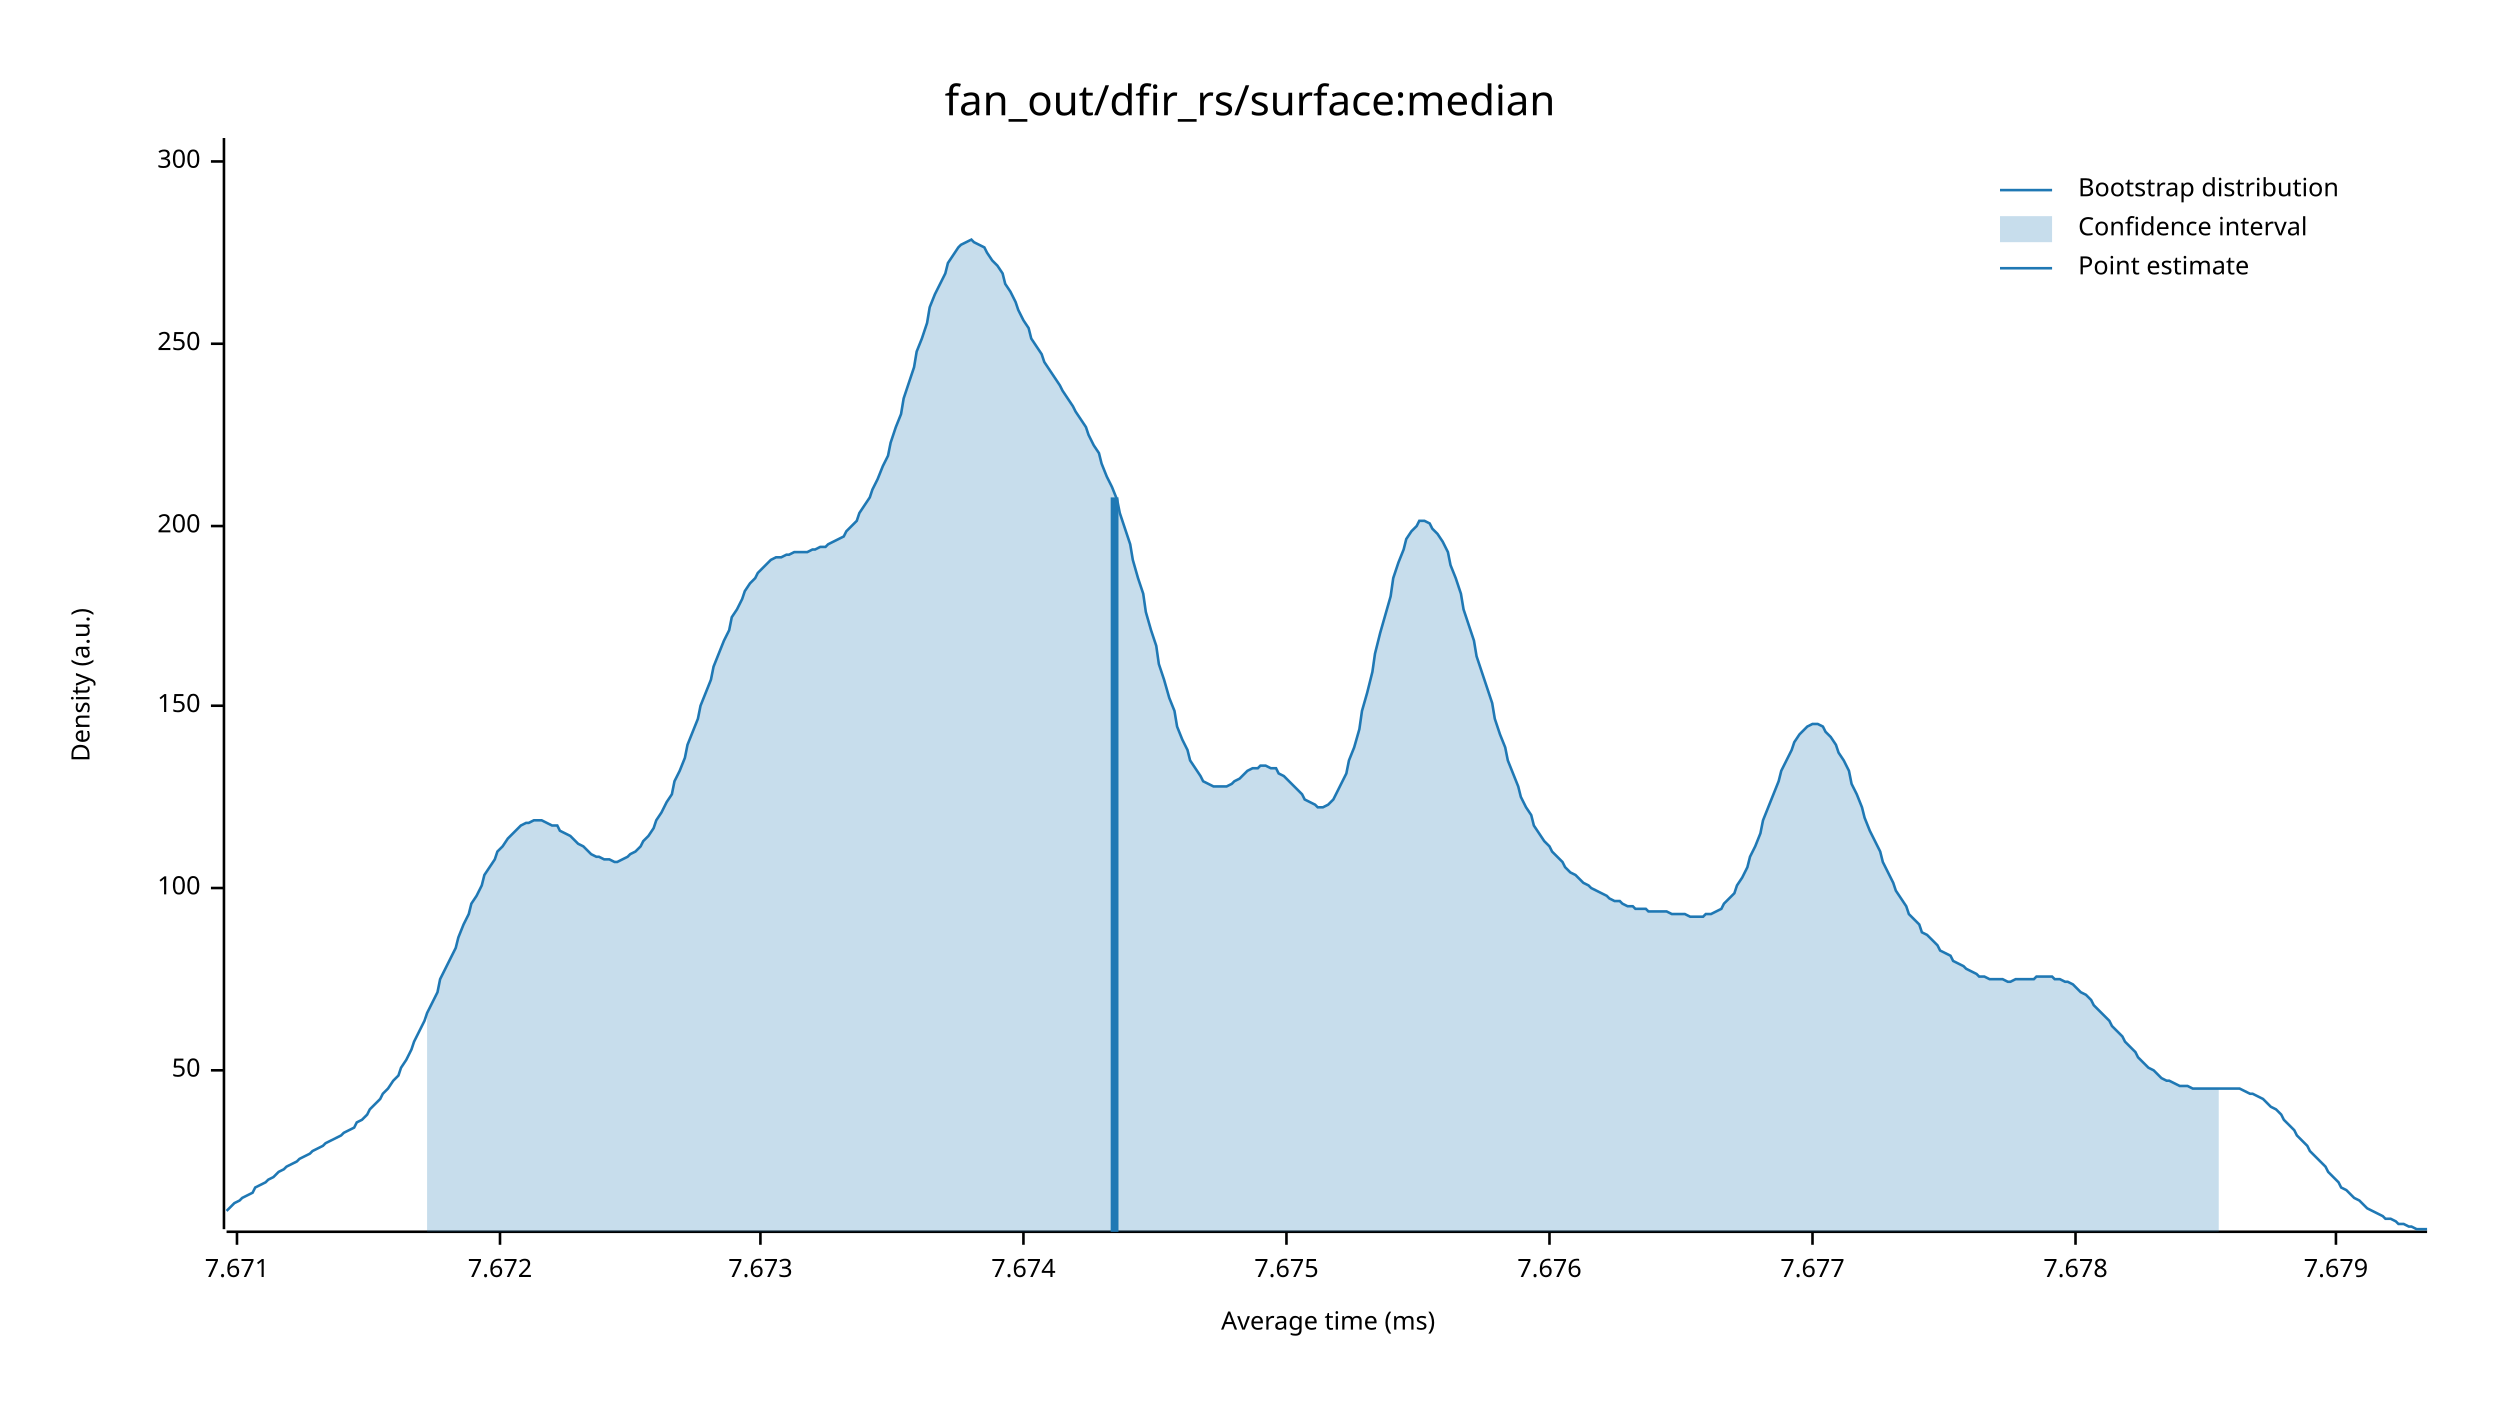
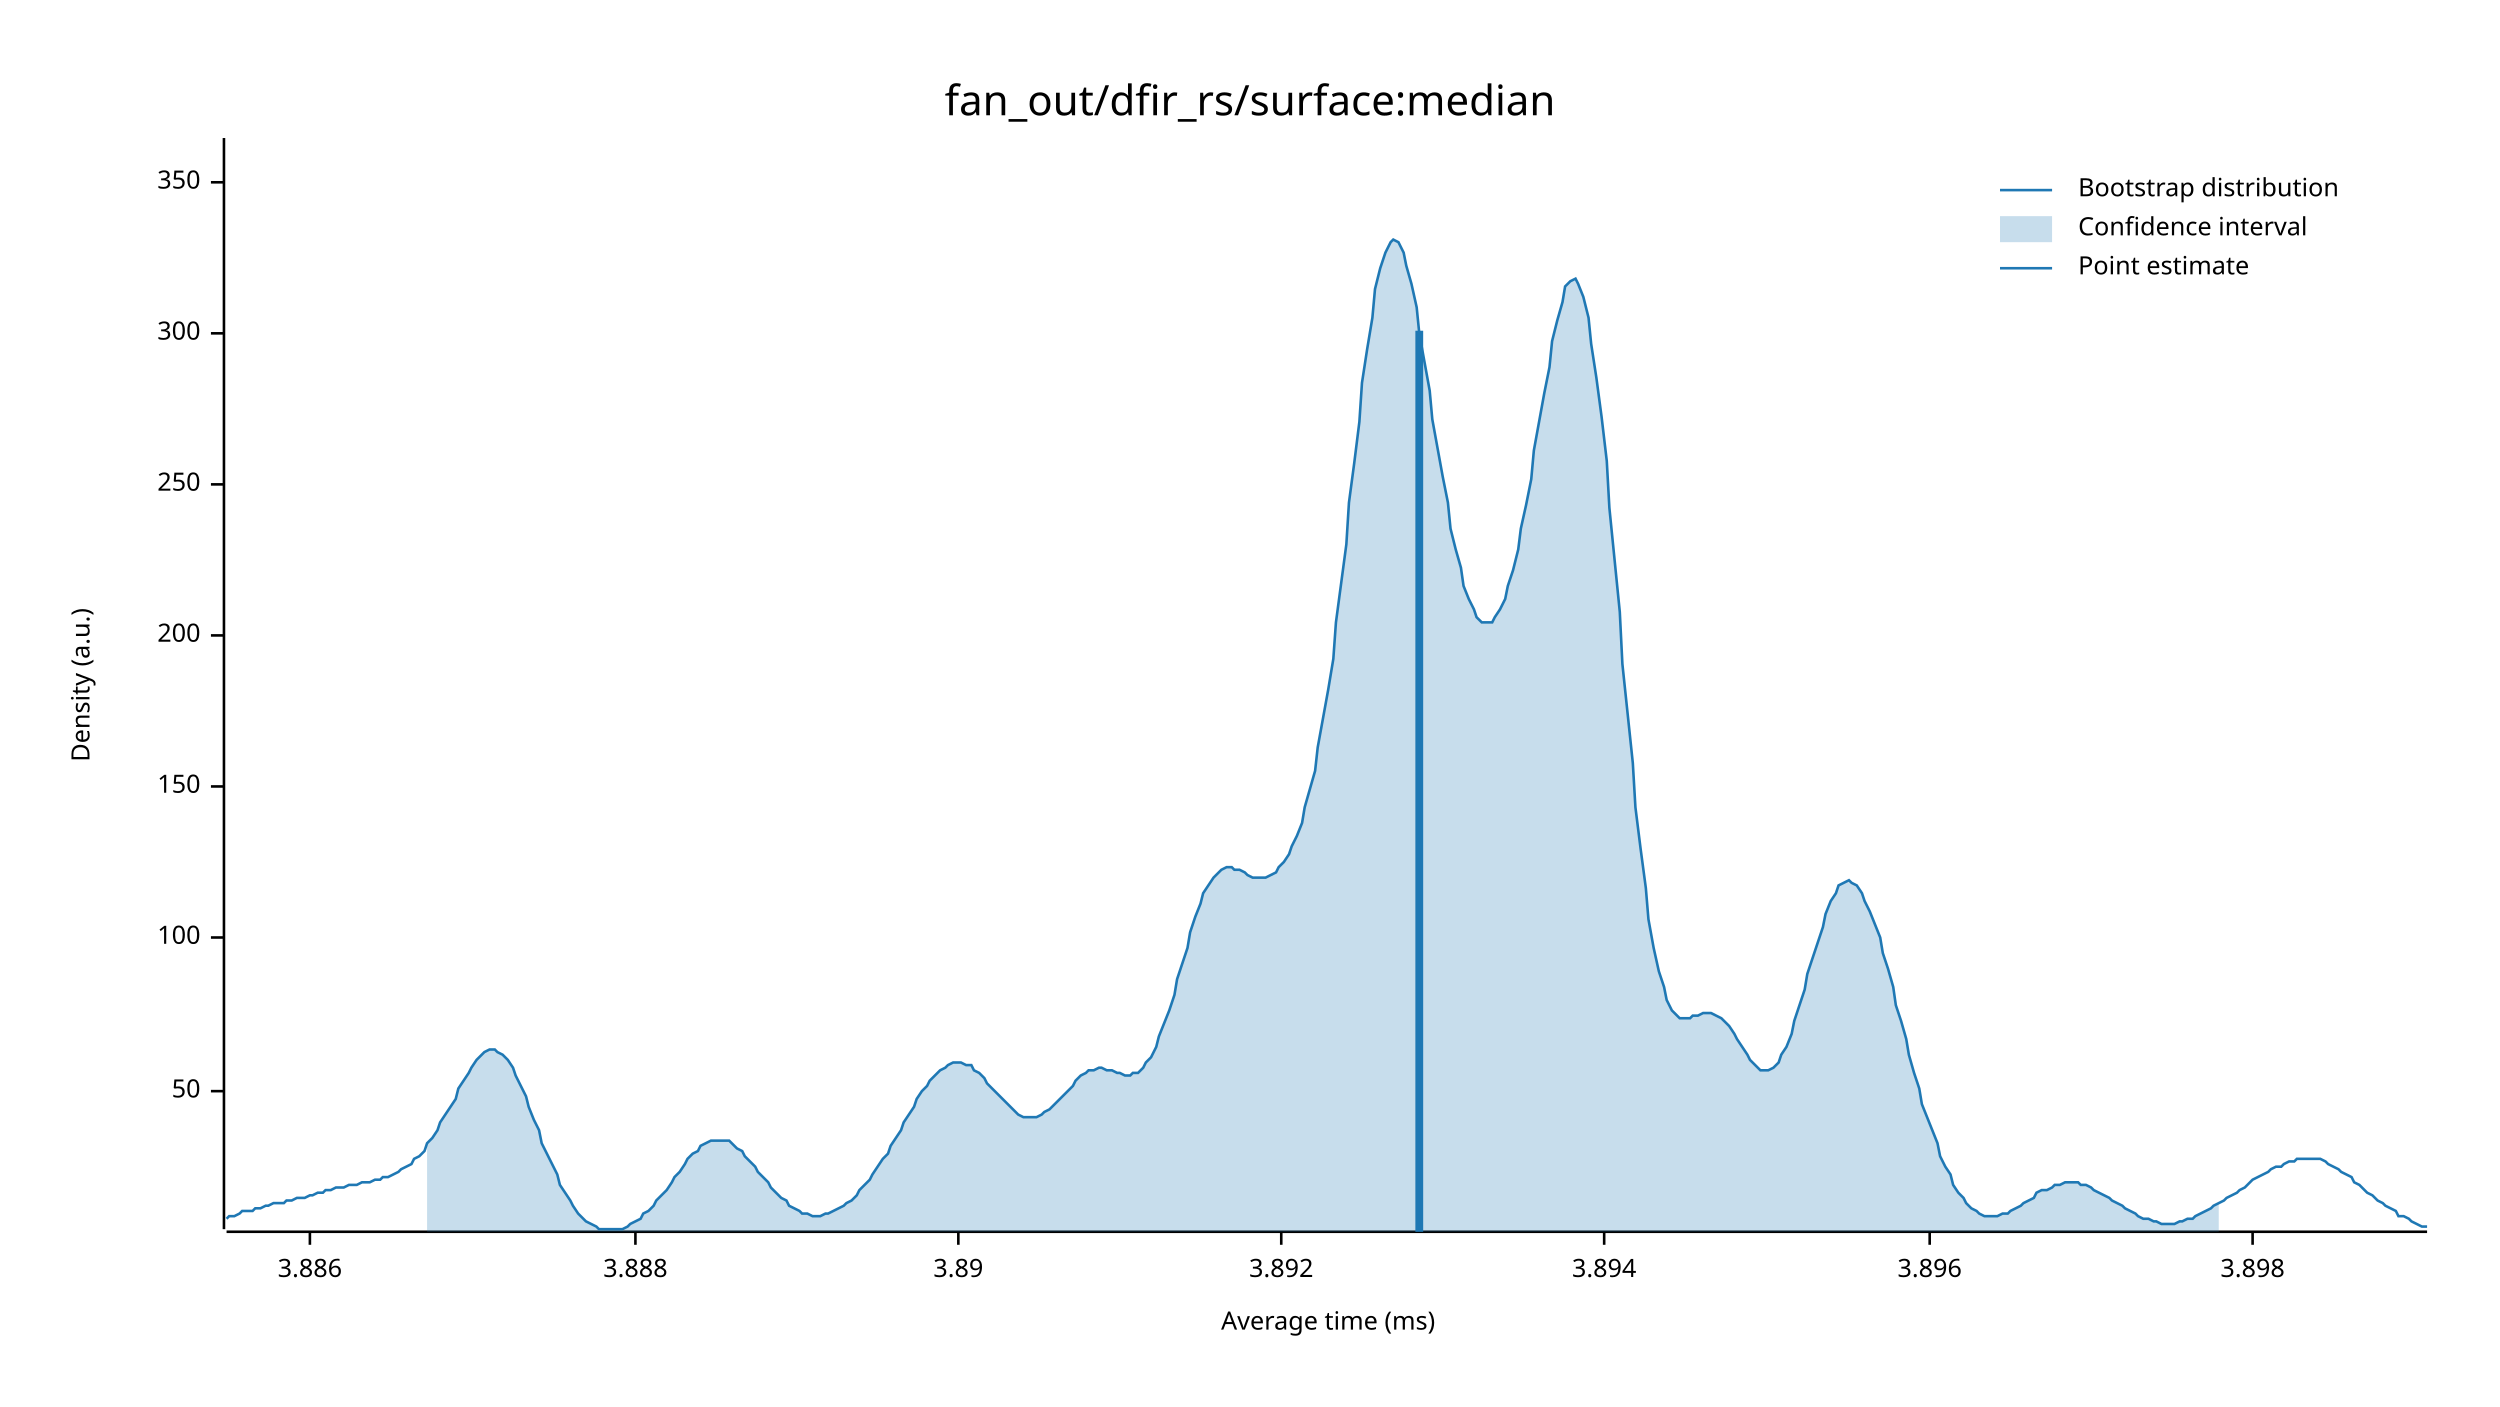
<svg xmlns="http://www.w3.org/2000/svg" width="960" height="540" viewBox="0 0 960 540">
  <text x="480" y="32" dy="0.76em" text-anchor="middle" font-family="sans-serif" font-size="16.129" opacity="1" fill="#000000">
fan_out/dfir_rs/surface:median
</text>
  <text x="27" y="263" dy="0.76em" text-anchor="middle" font-family="sans-serif" font-size="9.677" opacity="1" fill="#000000" transform="rotate(270, 27, 263)">
Density (a.u.)
</text>
  <text x="510" y="513" dy="-0.5ex" text-anchor="middle" font-family="sans-serif" font-size="9.677" opacity="1" fill="#000000">
Average time (ms)
</text>
  <polyline fill="none" opacity="1" stroke="#000000" stroke-width="1" points="86,53 86,472 " />
-   <text x="77" y="411" dy="0.5ex" text-anchor="end" font-family="sans-serif" font-size="9.677" opacity="1" fill="#000000">
+   <text x="77" y="419" dy="0.5ex" text-anchor="end" font-family="sans-serif" font-size="9.677" opacity="1" fill="#000000">
50
</text>
-   <polyline fill="none" opacity="1" stroke="#000000" stroke-width="1" points="81,411 86,411 " />
-   <text x="77" y="341" dy="0.5ex" text-anchor="end" font-family="sans-serif" font-size="9.677" opacity="1" fill="#000000">
+   <polyline fill="none" opacity="1" stroke="#000000" stroke-width="1" points="81,419 86,419 " />
+   <text x="77" y="360" dy="0.5ex" text-anchor="end" font-family="sans-serif" font-size="9.677" opacity="1" fill="#000000">
100
</text>
-   <polyline fill="none" opacity="1" stroke="#000000" stroke-width="1" points="81,341 86,341 " />
-   <text x="77" y="271" dy="0.5ex" text-anchor="end" font-family="sans-serif" font-size="9.677" opacity="1" fill="#000000">
+   <polyline fill="none" opacity="1" stroke="#000000" stroke-width="1" points="81,360 86,360 " />
+   <text x="77" y="302" dy="0.5ex" text-anchor="end" font-family="sans-serif" font-size="9.677" opacity="1" fill="#000000">
150
</text>
-   <polyline fill="none" opacity="1" stroke="#000000" stroke-width="1" points="81,271 86,271 " />
-   <text x="77" y="202" dy="0.5ex" text-anchor="end" font-family="sans-serif" font-size="9.677" opacity="1" fill="#000000">
+   <polyline fill="none" opacity="1" stroke="#000000" stroke-width="1" points="81,302 86,302 " />
+   <text x="77" y="244" dy="0.5ex" text-anchor="end" font-family="sans-serif" font-size="9.677" opacity="1" fill="#000000">
200
</text>
-   <polyline fill="none" opacity="1" stroke="#000000" stroke-width="1" points="81,202 86,202 " />
-   <text x="77" y="132" dy="0.5ex" text-anchor="end" font-family="sans-serif" font-size="9.677" opacity="1" fill="#000000">
+   <polyline fill="none" opacity="1" stroke="#000000" stroke-width="1" points="81,244 86,244 " />
+   <text x="77" y="186" dy="0.5ex" text-anchor="end" font-family="sans-serif" font-size="9.677" opacity="1" fill="#000000">
250
</text>
-   <polyline fill="none" opacity="1" stroke="#000000" stroke-width="1" points="81,132 86,132 " />
-   <text x="77" y="62" dy="0.5ex" text-anchor="end" font-family="sans-serif" font-size="9.677" opacity="1" fill="#000000">
+   <polyline fill="none" opacity="1" stroke="#000000" stroke-width="1" points="81,186 86,186 " />
+   <text x="77" y="128" dy="0.5ex" text-anchor="end" font-family="sans-serif" font-size="9.677" opacity="1" fill="#000000">
300
</text>
-   <polyline fill="none" opacity="1" stroke="#000000" stroke-width="1" points="81,62 86,62 " />
+   <polyline fill="none" opacity="1" stroke="#000000" stroke-width="1" points="81,128 86,128 " />
+   <text x="77" y="70" dy="0.5ex" text-anchor="end" font-family="sans-serif" font-size="9.677" opacity="1" fill="#000000">
+ 350
+ </text>
+   <polyline fill="none" opacity="1" stroke="#000000" stroke-width="1" points="81,70 86,70 " />
  <polyline fill="none" opacity="1" stroke="#000000" stroke-width="1" points="87,473 932,473 " />
-   <text x="91" y="483" dy="0.76em" text-anchor="middle" font-family="sans-serif" font-size="9.677" opacity="1" fill="#000000">
- 7.671
+   <text x="119" y="483" dy="0.76em" text-anchor="middle" font-family="sans-serif" font-size="9.677" opacity="1" fill="#000000">
+ 3.886
</text>
-   <polyline fill="none" opacity="1" stroke="#000000" stroke-width="1" points="91,473 91,478 " />
-   <text x="192" y="483" dy="0.76em" text-anchor="middle" font-family="sans-serif" font-size="9.677" opacity="1" fill="#000000">
- 7.672
+   <polyline fill="none" opacity="1" stroke="#000000" stroke-width="1" points="119,473 119,478 " />
+   <text x="244" y="483" dy="0.76em" text-anchor="middle" font-family="sans-serif" font-size="9.677" opacity="1" fill="#000000">
+ 3.888
</text>
-   <polyline fill="none" opacity="1" stroke="#000000" stroke-width="1" points="192,473 192,478 " />
-   <text x="292" y="483" dy="0.76em" text-anchor="middle" font-family="sans-serif" font-size="9.677" opacity="1" fill="#000000">
- 7.673
+   <polyline fill="none" opacity="1" stroke="#000000" stroke-width="1" points="244,473 244,478 " />
+   <text x="368" y="483" dy="0.76em" text-anchor="middle" font-family="sans-serif" font-size="9.677" opacity="1" fill="#000000">
+ 3.89
</text>
-   <polyline fill="none" opacity="1" stroke="#000000" stroke-width="1" points="292,473 292,478 " />
-   <text x="393" y="483" dy="0.76em" text-anchor="middle" font-family="sans-serif" font-size="9.677" opacity="1" fill="#000000">
- 7.674
+   <polyline fill="none" opacity="1" stroke="#000000" stroke-width="1" points="368,473 368,478 " />
+   <text x="492" y="483" dy="0.76em" text-anchor="middle" font-family="sans-serif" font-size="9.677" opacity="1" fill="#000000">
+ 3.892
</text>
-   <polyline fill="none" opacity="1" stroke="#000000" stroke-width="1" points="393,473 393,478 " />
-   <text x="494" y="483" dy="0.76em" text-anchor="middle" font-family="sans-serif" font-size="9.677" opacity="1" fill="#000000">
- 7.675
+   <polyline fill="none" opacity="1" stroke="#000000" stroke-width="1" points="492,473 492,478 " />
+   <text x="616" y="483" dy="0.76em" text-anchor="middle" font-family="sans-serif" font-size="9.677" opacity="1" fill="#000000">
+ 3.894
</text>
-   <polyline fill="none" opacity="1" stroke="#000000" stroke-width="1" points="494,473 494,478 " />
-   <text x="595" y="483" dy="0.76em" text-anchor="middle" font-family="sans-serif" font-size="9.677" opacity="1" fill="#000000">
- 7.676
+   <polyline fill="none" opacity="1" stroke="#000000" stroke-width="1" points="616,473 616,478 " />
+   <text x="741" y="483" dy="0.76em" text-anchor="middle" font-family="sans-serif" font-size="9.677" opacity="1" fill="#000000">
+ 3.896
</text>
-   <polyline fill="none" opacity="1" stroke="#000000" stroke-width="1" points="595,473 595,478 " />
-   <text x="696" y="483" dy="0.76em" text-anchor="middle" font-family="sans-serif" font-size="9.677" opacity="1" fill="#000000">
- 7.677
+   <polyline fill="none" opacity="1" stroke="#000000" stroke-width="1" points="741,473 741,478 " />
+   <text x="865" y="483" dy="0.76em" text-anchor="middle" font-family="sans-serif" font-size="9.677" opacity="1" fill="#000000">
+ 3.898
</text>
-   <polyline fill="none" opacity="1" stroke="#000000" stroke-width="1" points="696,473 696,478 " />
-   <text x="797" y="483" dy="0.76em" text-anchor="middle" font-family="sans-serif" font-size="9.677" opacity="1" fill="#000000">
- 7.678
- </text>
-   <polyline fill="none" opacity="1" stroke="#000000" stroke-width="1" points="797,473 797,478 " />
-   <text x="897" y="483" dy="0.76em" text-anchor="middle" font-family="sans-serif" font-size="9.677" opacity="1" fill="#000000">
- 7.679
- </text>
-   <polyline fill="none" opacity="1" stroke="#000000" stroke-width="1" points="897,473 897,478 " />
-   <polyline fill="none" opacity="1" stroke="#1F78B4" stroke-width="1" points="87,465 88,464 90,462 92,461 93,460 95,459 97,458 98,456 100,455 102,454 103,453 105,452 107,450 109,449 110,448 112,447 114,446 115,445 117,444 119,443 120,442 122,441 124,440 125,439 127,438 129,437 131,436 132,435 134,434 136,433 137,431 139,430 141,428 142,426 144,424 146,422 147,420 149,418 151,415 153,413 154,410 156,407 158,403 159,400 161,396 163,392 164,389 166,385 168,381 169,376 171,372 173,368 175,364 176,360 178,355 180,351 181,347 183,344 185,340 186,336 188,333 190,330 191,327 193,325 195,322 197,320 198,319 200,317 202,316 203,316 205,315 207,315 208,315 210,316 212,317 214,317 215,319 217,320 219,321 220,322 222,324 224,325 225,326 227,328 229,329 230,329 232,330 234,330 236,331 237,331 239,330 241,329 242,328 244,327 246,325 247,323 249,321 251,318 252,315 254,312 256,308 258,305 259,300 261,296 263,291 264,286 266,281 268,276 269,271 271,266 273,261 274,256 276,251 278,246 280,242 281,237 283,234 285,230 286,227 288,224 290,222 291,220 293,218 295,216 296,215 298,214 300,214 302,213 303,213 305,212 307,212 308,212 310,212 312,211 313,211 315,210 317,210 318,209 320,208 322,207 324,206 325,204 327,202 329,200 330,197 332,194 334,191 335,188 337,184 339,179 341,175 342,170 344,164 346,159 347,153 349,147 351,141 352,135 354,130 356,124 357,118 359,113 361,109 363,105 364,101 366,98 368,95 369,94 371,93 373,92 374,93 376,94 378,95 379,97 381,100 383,102 385,105 386,109 388,112 390,116 391,119 393,123 395,126 396,130 398,133 400,136 401,139 403,142 405,145 407,148 408,150 410,153 412,156 413,158 415,161 417,164 418,167 420,171 422,174 423,178 425,183 427,187 429,192 430,197 432,203 434,209 435,215 437,222 439,228 440,235 442,242 444,248 445,255 447,261 449,268 451,273 452,279 454,284 456,288 457,292 459,295 461,298 462,300 464,301 466,302 468,302 469,302 471,302 473,301 474,300 476,299 478,297 479,296 481,295 483,295 484,294 486,294 488,295 490,295 491,297 493,298 495,300 496,301 498,303 500,305 501,307 503,308 505,309 506,310 508,310 510,309 512,307 513,305 515,301 517,297 518,292 520,287 522,280 523,273 525,266 527,258 528,251 530,243 532,236 534,229 535,222 537,216 539,211 540,207 542,204 544,202 545,200 547,200 549,201 550,203 552,205 554,208 556,212 557,217 559,222 561,228 562,234 564,240 566,246 567,252 569,258 571,264 573,270 574,276 576,282 578,287 579,292 581,297 583,302 584,306 586,310 588,313 589,317 591,320 593,323 595,325 596,327 598,329 600,331 601,333 603,335 605,336 606,337 608,339 610,340 611,341 613,342 615,343 617,344 618,345 620,346 622,346 623,347 625,348 627,348 628,349 630,349 632,349 633,350 635,350 637,350 639,350 640,350 642,351 644,351 645,351 647,351 649,352 650,352 652,352 654,352 655,351 657,351 659,350 661,349 662,347 664,345 666,343 667,340 669,337 671,333 672,329 674,325 676,320 677,315 679,310 681,305 683,300 684,296 686,292 688,288 689,285 691,282 693,280 694,279 696,278 698,278 700,279 701,281 703,283 705,286 706,289 708,292 710,296 711,301 713,305 715,310 716,314 718,319 720,323 722,327 723,331 725,335 727,339 728,342 730,345 732,348 733,351 735,353 737,355 738,358 740,359 742,361 744,363 745,365 747,366 749,367 750,369 752,370 754,371 755,372 757,373 759,374 760,375 762,375 764,376 766,376 767,376 769,376 771,377 772,377 774,376 776,376 777,376 779,376 781,376 782,375 784,375 786,375 788,375 789,376 791,376 793,377 794,377 796,378 798,380 799,381 801,382 803,384 804,386 806,388 808,390 810,392 811,394 813,396 815,398 816,400 818,402 820,404 821,406 823,408 825,410 827,411 828,412 830,414 832,415 833,415 835,416 837,417 838,417 840,417 842,418 843,418 845,418 847,418 849,418 850,418 852,418 854,418 855,418 857,418 859,418 860,418 862,419 864,420 865,420 867,421 869,422 871,424 872,425 874,426 876,428 877,430 879,432 881,434 882,436 884,438 886,440 887,442 889,444 891,446 893,448 894,450 896,452 898,454 899,456 901,457 903,459 904,460 906,461 908,463 909,464 911,465 913,466 915,467 916,468 918,468 920,469 921,470 923,470 925,471 926,471 928,472 930,472 932,472 " />
-   <polygon opacity="0.25" fill="#1F78B4" points="164,389 166,385 168,381 169,376 171,372 173,368 175,364 176,360 178,355 180,351 181,347 183,344 185,340 186,336 188,333 190,330 191,327 193,325 195,322 197,320 198,319 200,317 202,316 203,316 205,315 207,315 208,315 210,316 212,317 214,317 215,319 217,320 219,321 220,322 222,324 224,325 225,326 227,328 229,329 230,329 232,330 234,330 236,331 237,331 239,330 241,329 242,328 244,327 246,325 247,323 249,321 251,318 252,315 254,312 256,308 258,305 259,300 261,296 263,291 264,286 266,281 268,276 269,271 271,266 273,261 274,256 276,251 278,246 280,242 281,237 283,234 285,230 286,227 288,224 290,222 291,220 293,218 295,216 296,215 298,214 300,214 302,213 303,213 305,212 307,212 308,212 310,212 312,211 313,211 315,210 317,210 318,209 320,208 322,207 324,206 325,204 327,202 329,200 330,197 332,194 334,191 335,188 337,184 339,179 341,175 342,170 344,164 346,159 347,153 349,147 351,141 352,135 354,130 356,124 357,118 359,113 361,109 363,105 364,101 366,98 368,95 369,94 371,93 373,92 374,93 376,94 378,95 379,97 381,100 383,102 385,105 386,109 388,112 390,116 391,119 393,123 395,126 396,130 398,133 400,136 401,139 403,142 405,145 407,148 408,150 410,153 412,156 413,158 415,161 417,164 418,167 420,171 422,174 423,178 425,183 427,187 429,192 430,197 432,203 434,209 435,215 437,222 439,228 440,235 442,242 444,248 445,255 447,261 449,268 451,273 452,279 454,284 456,288 457,292 459,295 461,298 462,300 464,301 466,302 468,302 469,302 471,302 473,301 474,300 476,299 478,297 479,296 481,295 483,295 484,294 486,294 488,295 490,295 491,297 493,298 495,300 496,301 498,303 500,305 501,307 503,308 505,309 506,310 508,310 510,309 512,307 513,305 515,301 517,297 518,292 520,287 522,280 523,273 525,266 527,258 528,251 530,243 532,236 534,229 535,222 537,216 539,211 540,207 542,204 544,202 545,200 547,200 549,201 550,203 552,205 554,208 556,212 557,217 559,222 561,228 562,234 564,240 566,246 567,252 569,258 571,264 573,270 574,276 576,282 578,287 579,292 581,297 583,302 584,306 586,310 588,313 589,317 591,320 593,323 595,325 596,327 598,329 600,331 601,333 603,335 605,336 606,337 608,339 610,340 611,341 613,342 615,343 617,344 618,345 620,346 622,346 623,347 625,348 627,348 628,349 630,349 632,349 633,350 635,350 637,350 639,350 640,350 642,351 644,351 645,351 647,351 649,352 650,352 652,352 654,352 655,351 657,351 659,350 661,349 662,347 664,345 666,343 667,340 669,337 671,333 672,329 674,325 676,320 677,315 679,310 681,305 683,300 684,296 686,292 688,288 689,285 691,282 693,280 694,279 696,278 698,278 700,279 701,281 703,283 705,286 706,289 708,292 710,296 711,301 713,305 715,310 716,314 718,319 720,323 722,327 723,331 725,335 727,339 728,342 730,345 732,348 733,351 735,353 737,355 738,358 740,359 742,361 744,363 745,365 747,366 749,367 750,369 752,370 754,371 755,372 757,373 759,374 760,375 762,375 764,376 766,376 767,376 769,376 771,377 772,377 774,376 776,376 777,376 779,376 781,376 782,375 784,375 786,375 788,375 789,376 791,376 793,377 794,377 796,378 798,380 799,381 801,382 803,384 804,386 806,388 808,390 810,392 811,394 813,396 815,398 816,400 818,402 820,404 821,406 823,408 825,410 827,411 828,412 830,414 832,415 833,415 835,416 837,417 838,417 840,417 842,418 843,418 845,418 847,418 849,418 850,418 852,418 852,473 164,473 " />
-   <polyline fill="none" opacity="1" stroke="#1F78B4" stroke-width="3" points="428,473 428,191 " />
+   <polyline fill="none" opacity="1" stroke="#000000" stroke-width="1" points="865,473 865,478 " />
+   <polyline fill="none" opacity="1" stroke="#1F78B4" stroke-width="1" points="87,468 88,467 90,467 92,466 93,465 95,465 97,465 98,464 100,464 102,463 103,463 105,462 107,462 109,462 110,461 112,461 114,460 115,460 117,460 119,459 120,459 122,458 124,458 125,457 127,457 129,456 131,456 132,456 134,455 136,455 137,455 139,454 141,454 142,454 144,453 146,453 147,452 149,452 151,451 153,450 154,449 156,448 158,447 159,445 161,444 163,442 164,439 166,437 168,434 169,431 171,428 173,425 175,422 176,418 178,415 180,412 181,410 183,407 185,405 186,404 188,403 190,403 191,404 193,405 195,407 197,410 198,413 200,417 202,421 203,425 205,430 207,434 208,439 210,443 212,447 214,451 215,455 217,458 219,461 220,463 222,466 224,468 225,469 227,470 229,471 230,472 232,472 234,472 236,472 237,472 239,472 241,471 242,470 244,469 246,468 247,466 249,465 251,463 252,461 254,459 256,457 258,454 259,452 261,450 263,447 264,445 266,443 268,442 269,440 271,439 273,438 274,438 276,438 278,438 280,438 281,439 283,441 285,442 286,444 288,446 290,448 291,450 293,452 295,454 296,456 298,458 300,460 302,461 303,463 305,464 307,465 308,466 310,466 312,467 313,467 315,467 317,466 318,466 320,465 322,464 324,463 325,462 327,461 329,459 330,457 332,455 334,453 335,451 337,448 339,445 341,443 342,440 344,437 346,434 347,431 349,428 351,425 352,422 354,419 356,417 357,415 359,413 361,411 363,410 364,409 366,408 368,408 369,408 371,409 373,409 374,411 376,412 378,414 379,416 381,418 383,420 385,422 386,423 388,425 390,427 391,428 393,429 395,429 396,429 398,429 400,428 401,427 403,426 405,424 407,422 408,421 410,419 412,417 413,415 415,413 417,412 418,411 420,411 422,410 423,410 425,411 427,411 429,412 430,412 432,413 434,413 435,412 437,412 439,410 440,408 442,406 444,402 445,398 447,393 449,388 451,382 452,376 454,370 456,364 457,358 459,352 461,347 462,343 464,340 466,337 468,335 469,334 471,333 473,333 474,334 476,334 478,335 479,336 481,337 483,337 484,337 486,337 488,336 490,335 491,333 493,331 495,328 496,325 498,321 500,316 501,310 503,303 505,296 506,287 508,276 510,265 512,253 513,239 515,224 517,209 518,193 520,178 522,162 523,147 525,134 527,122 528,111 530,103 532,97 534,93 535,92 537,93 539,97 540,102 542,109 544,118 545,128 547,139 549,150 550,161 552,172 554,183 556,193 557,203 559,211 561,218 562,225 564,230 566,234 567,237 569,239 571,239 573,239 574,237 576,234 578,230 579,225 581,219 583,211 584,203 586,194 588,184 589,173 591,162 593,151 595,141 596,131 598,123 600,116 601,110 603,108 605,107 606,109 608,114 610,122 611,132 613,145 615,160 617,177 618,195 620,215 622,235 623,255 625,274 627,293 628,310 630,326 632,341 633,353 635,364 637,373 639,379 640,384 642,388 644,390 645,391 647,391 649,391 650,390 652,390 654,389 655,389 657,389 659,390 661,391 662,392 664,394 666,397 667,399 669,402 671,405 672,407 674,409 676,411 677,411 679,411 681,410 683,408 684,405 686,402 688,397 689,392 691,386 693,380 694,374 696,368 698,362 700,356 701,351 703,346 705,343 706,340 708,339 710,338 711,339 713,340 715,343 716,346 718,350 720,355 722,360 723,366 725,372 727,379 728,386 730,392 732,399 733,405 735,412 737,418 738,424 740,429 742,434 744,439 745,444 747,448 749,451 750,455 752,458 754,460 755,462 757,464 759,465 760,466 762,467 764,467 766,467 767,467 769,466 771,466 772,465 774,464 776,463 777,462 779,461 781,460 782,458 784,457 786,457 788,456 789,455 791,455 793,454 794,454 796,454 798,454 799,455 801,455 803,456 804,457 806,458 808,459 810,460 811,461 813,462 815,463 816,464 818,465 820,466 821,467 823,468 825,468 827,469 828,469 830,470 832,470 833,470 835,470 837,469 838,469 840,468 842,468 843,467 845,466 847,465 849,464 850,463 852,462 854,461 855,460 857,459 859,458 860,457 862,456 864,454 865,453 867,452 869,451 871,450 872,449 874,448 876,448 877,447 879,446 881,446 882,445 884,445 886,445 887,445 889,445 891,445 893,446 894,447 896,448 898,449 899,450 901,451 903,452 904,454 906,455 908,457 909,458 911,459 913,461 915,462 916,463 918,464 920,465 921,467 923,467 925,468 926,469 928,470 930,471 932,471 " />
+   <polygon opacity="0.25" fill="#1F78B4" points="164,439 166,437 168,434 169,431 171,428 173,425 175,422 176,418 178,415 180,412 181,410 183,407 185,405 186,404 188,403 190,403 191,404 193,405 195,407 197,410 198,413 200,417 202,421 203,425 205,430 207,434 208,439 210,443 212,447 214,451 215,455 217,458 219,461 220,463 222,466 224,468 225,469 227,470 229,471 230,472 232,472 234,472 236,472 237,472 239,472 241,471 242,470 244,469 246,468 247,466 249,465 251,463 252,461 254,459 256,457 258,454 259,452 261,450 263,447 264,445 266,443 268,442 269,440 271,439 273,438 274,438 276,438 278,438 280,438 281,439 283,441 285,442 286,444 288,446 290,448 291,450 293,452 295,454 296,456 298,458 300,460 302,461 303,463 305,464 307,465 308,466 310,466 312,467 313,467 315,467 317,466 318,466 320,465 322,464 324,463 325,462 327,461 329,459 330,457 332,455 334,453 335,451 337,448 339,445 341,443 342,440 344,437 346,434 347,431 349,428 351,425 352,422 354,419 356,417 357,415 359,413 361,411 363,410 364,409 366,408 368,408 369,408 371,409 373,409 374,411 376,412 378,414 379,416 381,418 383,420 385,422 386,423 388,425 390,427 391,428 393,429 395,429 396,429 398,429 400,428 401,427 403,426 405,424 407,422 408,421 410,419 412,417 413,415 415,413 417,412 418,411 420,411 422,410 423,410 425,411 427,411 429,412 430,412 432,413 434,413 435,412 437,412 439,410 440,408 442,406 444,402 445,398 447,393 449,388 451,382 452,376 454,370 456,364 457,358 459,352 461,347 462,343 464,340 466,337 468,335 469,334 471,333 473,333 474,334 476,334 478,335 479,336 481,337 483,337 484,337 486,337 488,336 490,335 491,333 493,331 495,328 496,325 498,321 500,316 501,310 503,303 505,296 506,287 508,276 510,265 512,253 513,239 515,224 517,209 518,193 520,178 522,162 523,147 525,134 527,122 528,111 530,103 532,97 534,93 535,92 537,93 539,97 540,102 542,109 544,118 545,128 547,139 549,150 550,161 552,172 554,183 556,193 557,203 559,211 561,218 562,225 564,230 566,234 567,237 569,239 571,239 573,239 574,237 576,234 578,230 579,225 581,219 583,211 584,203 586,194 588,184 589,173 591,162 593,151 595,141 596,131 598,123 600,116 601,110 603,108 605,107 606,109 608,114 610,122 611,132 613,145 615,160 617,177 618,195 620,215 622,235 623,255 625,274 627,293 628,310 630,326 632,341 633,353 635,364 637,373 639,379 640,384 642,388 644,390 645,391 647,391 649,391 650,390 652,390 654,389 655,389 657,389 659,390 661,391 662,392 664,394 666,397 667,399 669,402 671,405 672,407 674,409 676,411 677,411 679,411 681,410 683,408 684,405 686,402 688,397 689,392 691,386 693,380 694,374 696,368 698,362 700,356 701,351 703,346 705,343 706,340 708,339 710,338 711,339 713,340 715,343 716,346 718,350 720,355 722,360 723,366 725,372 727,379 728,386 730,392 732,399 733,405 735,412 737,418 738,424 740,429 742,434 744,439 745,444 747,448 749,451 750,455 752,458 754,460 755,462 757,464 759,465 760,466 762,467 764,467 766,467 767,467 769,466 771,466 772,465 774,464 776,463 777,462 779,461 781,460 782,458 784,457 786,457 788,456 789,455 791,455 793,454 794,454 796,454 798,454 799,455 801,455 803,456 804,457 806,458 808,459 810,460 811,461 813,462 815,463 816,464 818,465 820,466 821,467 823,468 825,468 827,469 828,469 830,470 832,470 833,470 835,470 837,469 838,469 840,468 842,468 843,467 845,466 847,465 849,464 850,463 852,462 852,473 164,473 " />
+   <polyline fill="none" opacity="1" stroke="#1F78B4" stroke-width="3" points="545,473 545,127 " />
  <text x="798" y="68" dy="0.76em" text-anchor="start" font-family="sans-serif" font-size="9.677" opacity="1" fill="#000000">
Bootstrap distribution
</text>
  <text x="798" y="83" dy="0.76em" text-anchor="start" font-family="sans-serif" font-size="9.677" opacity="1" fill="#000000">
Confidence interval
</text>
  <text x="798" y="98" dy="0.76em" text-anchor="start" font-family="sans-serif" font-size="9.677" opacity="1" fill="#000000">
Point estimate
</text>
  <polyline fill="none" opacity="1" stroke="#1F78B4" stroke-width="1" points="768,73 788,73 " />
  <rect x="768" y="83" width="20" height="10" opacity="0.25" fill="#1F78B4" stroke="none" />
  <polyline fill="none" opacity="1" stroke="#1F78B4" stroke-width="1" points="768,103 788,103 " />
</svg>
